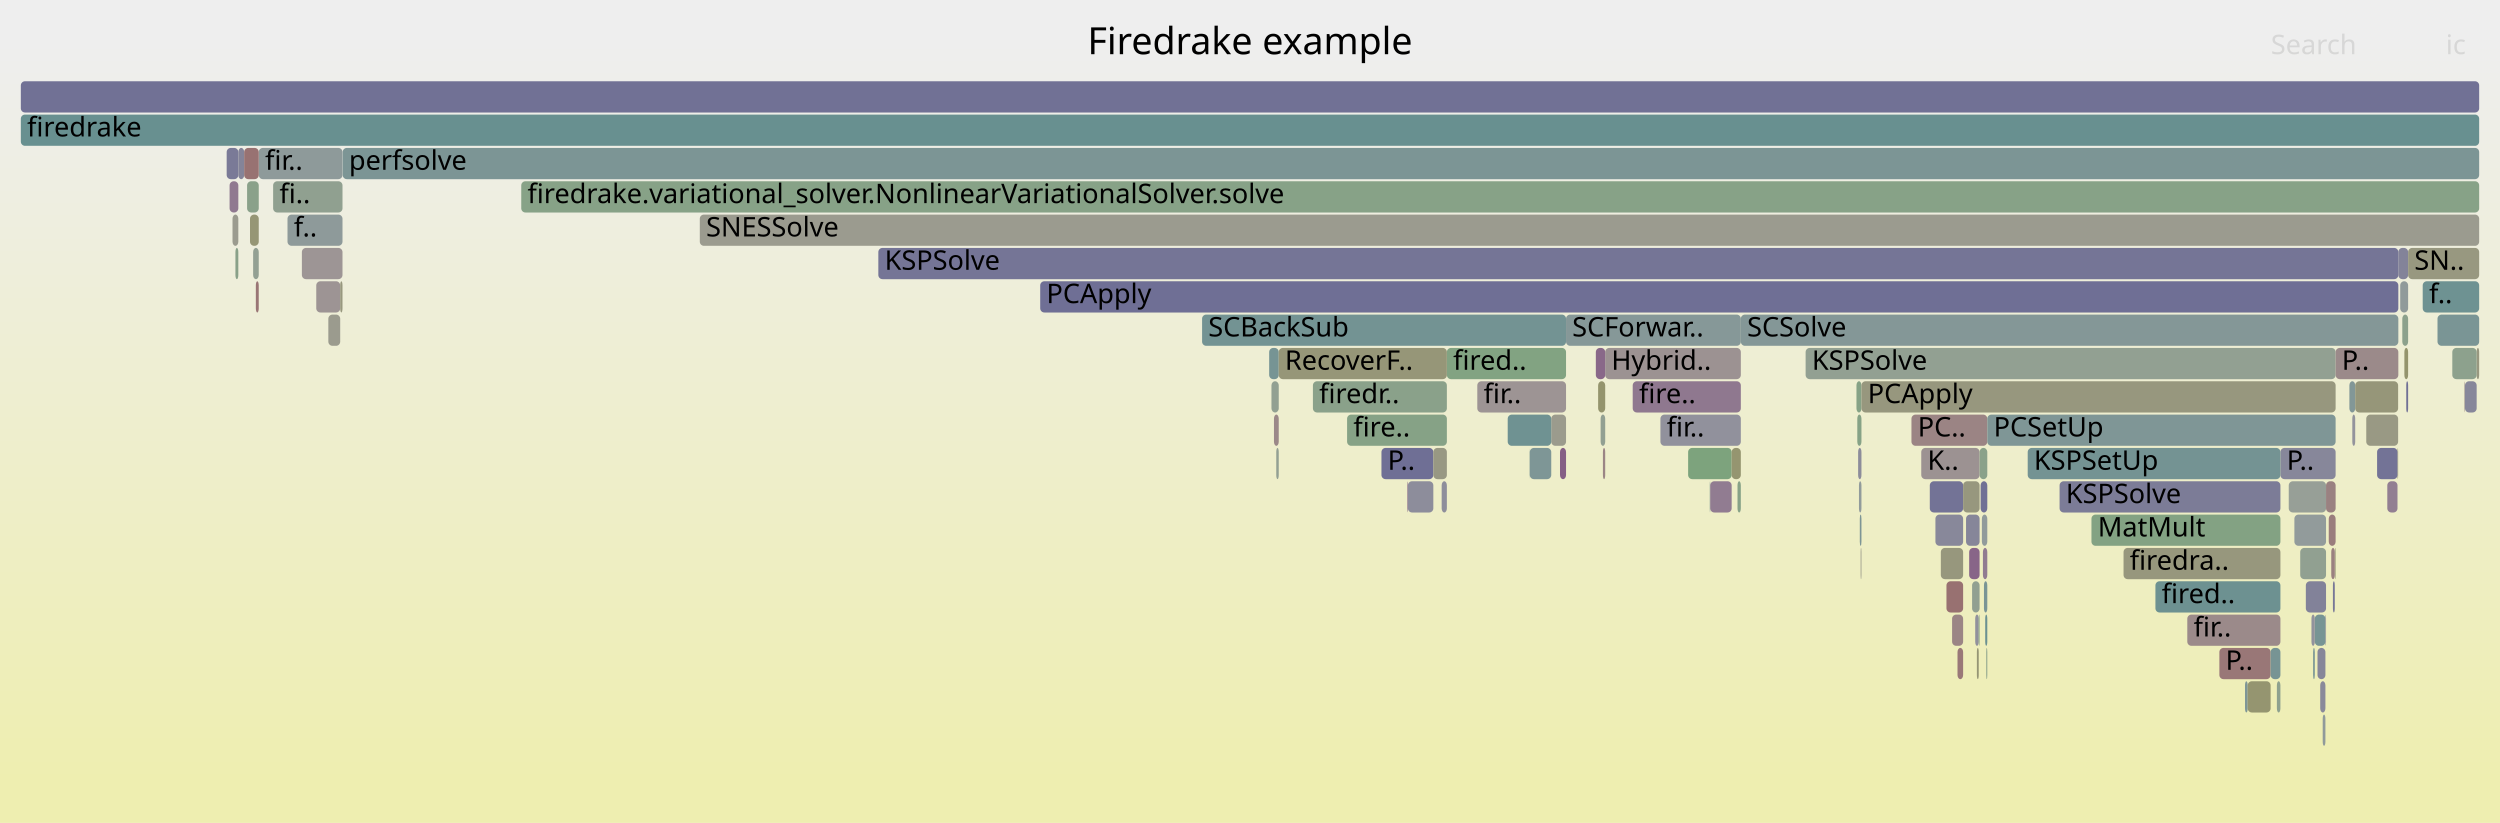
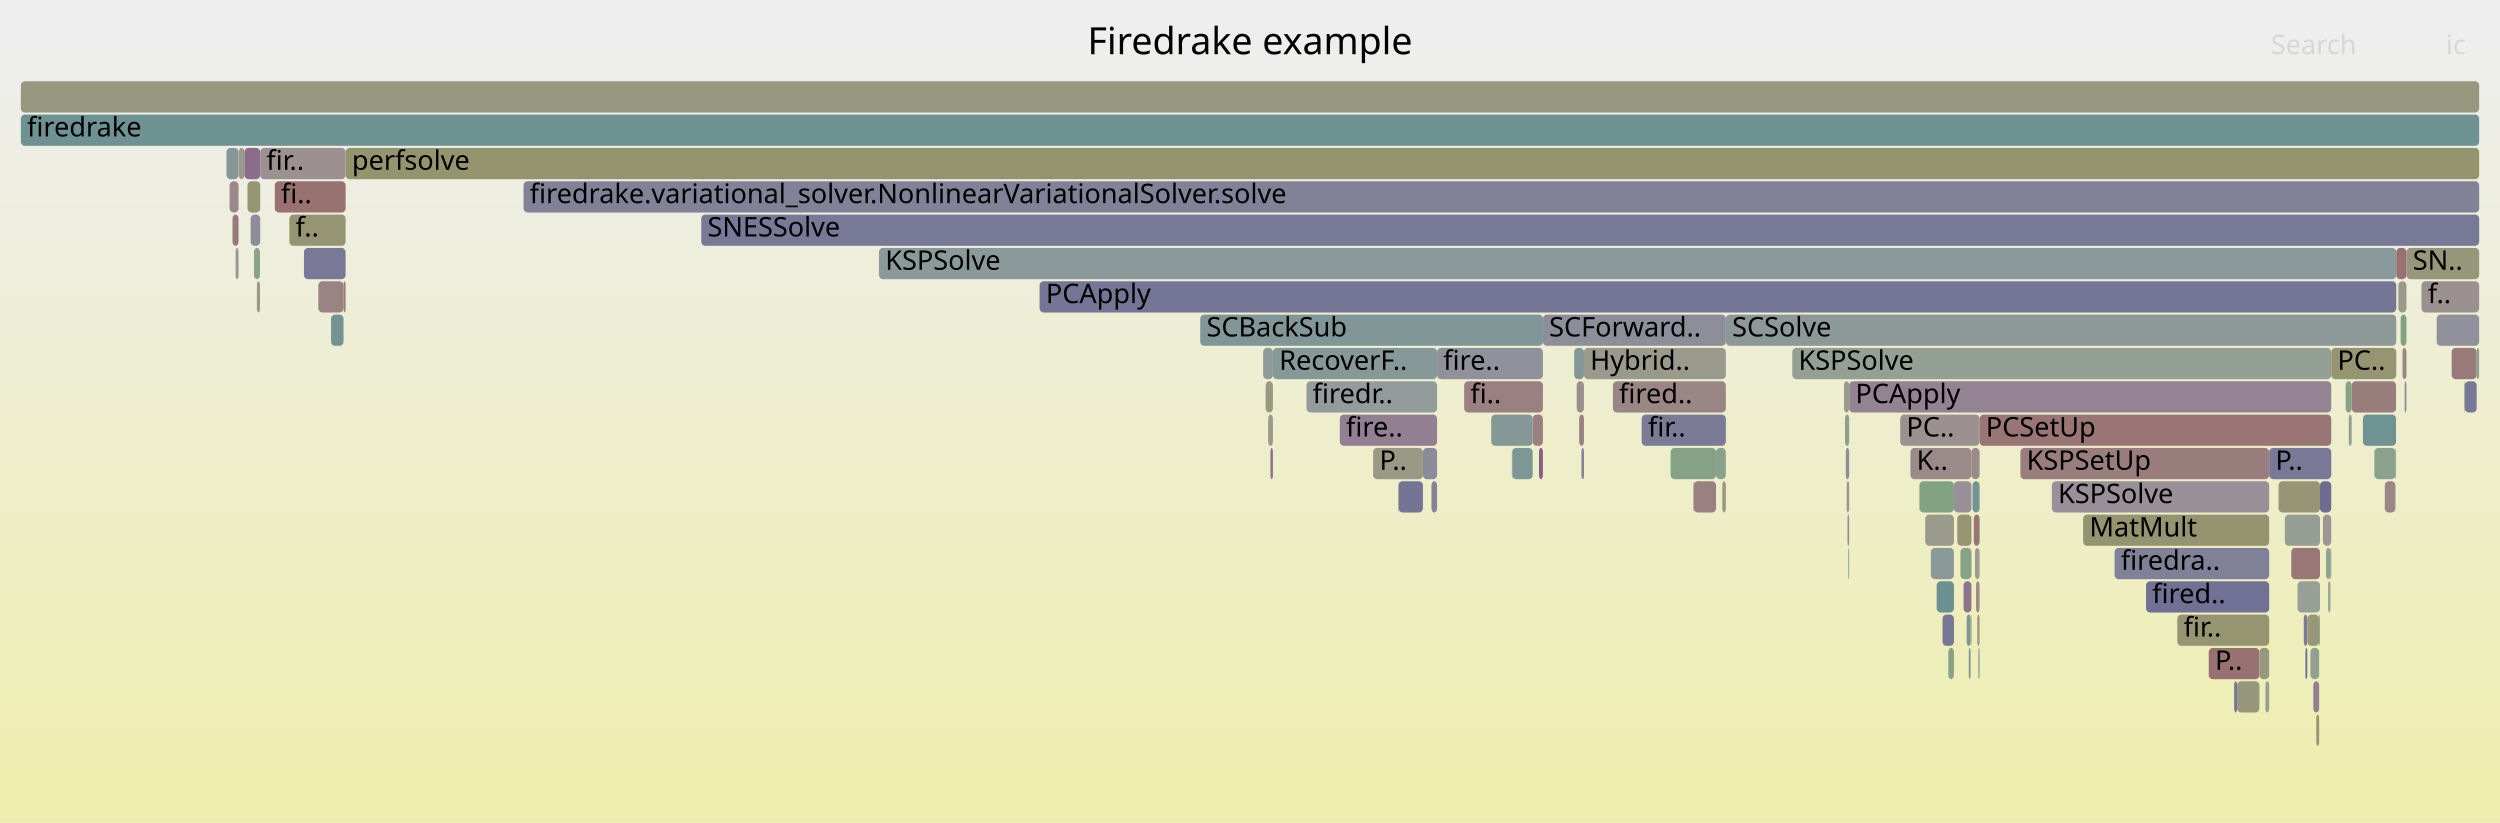
<svg xmlns="http://www.w3.org/2000/svg" version="1.1" width="1200" height="395" viewBox="0 0 1200 395">
  <defs>
    <linearGradient id="background" y1="0" y2="1" x1="0" x2="0">
      <stop stop-color="#eeeeee" offset="5%" />
      <stop stop-color="#eeeeb0" offset="95%" />
    </linearGradient>
  </defs>
  <style type="text/css">
	text { font-family:Verdana; font-size:13px; fill:rgb(0,0,0); }
	#search, #ignorecase { opacity:0.1; cursor:pointer; }
	#search:hover, #search.show, #ignorecase:hover, #ignorecase.show { opacity:1; }
	#subtitle { text-anchor:middle; font-color:rgb(160,160,160); }
	#title { text-anchor:middle; font-size:18px}
	#unzoom { cursor:pointer; }
	#frames &gt; *:hover { stroke:black; stroke-width:0.5; cursor:pointer; }
	.hide { display:none; }
	.parent { opacity:0.5; }
</style>
  <rect x="0.0" y="0" width="1200.0" height="395.0" fill="url(#background)" />
  <text id="title" x="600.00" y="26">Firedrake example</text>
  <text id="details" x="10.00" y="377"> </text>
  <text id="unzoom" x="10.00" y="26" class="hide">Reset Zoom</text>
  <text id="search" x="1090.00" y="26">Search</text>
  <text id="ignorecase" x="1174.00" y="26">ic</text>
  <text id="matched" x="1090.00" y="377"> </text>
  <g id="frames">
    <g>
-       <rect x="663.1" y="215" width="24.9" height="15.0" fill="rgb(111.465,111.465,148.993)" rx="2" ry="2" />
-       <text x="666.06" y="225.5">P..</text>
-     </g>
-     <g>
-       <rect x="1098.6" y="231" width="17.9" height="15.0" fill="rgb(151.061,159.13,151.061)" rx="2" ry="2" />
-       <text x="1101.60" y="241.5" />
-     </g>
-     <g>
-       <rect x="952.9" y="295" width="1.0" height="15.0" fill="rgb(107.258,144.845,144.845)" rx="2" ry="2" />
-       <text x="955.87" y="305.5" />
-     </g>
-     <g>
-       <rect x="797.0" y="199" width="38.6" height="15.0" fill="rgb(145.405,145.405,155.562)" rx="2" ry="2" />
-       <text x="800.01" y="209.5">fir..</text>
-     </g>
-     <g>
-       <rect x="892.3" y="231" width="1.2" height="15.0" fill="rgb(144.769,154.57,154.57)" rx="2" ry="2" />
-       <text x="895.32" y="241.5" />
-     </g>
-     <g>
-       <rect x="694.5" y="167" width="57.2" height="15.0" fill="rgb(129.803,162.59,129.803)" rx="2" ry="2" />
-       <text x="697.51" y="177.5">fired..</text>
-     </g>
-     <g>
-       <rect x="124.2" y="71" width="40.2" height="15.0" fill="rgb(142.288,153.927,153.927)" rx="2" ry="2" />
-       <text x="127.24" y="81.5">fir..</text>
-     </g>
-     <g>
-       <rect x="744.6" y="199" width="7.1" height="15.0" fill="rgb(154.502,154.502,141.048)" rx="2" ry="2" />
-       <text x="747.63" y="209.5" />
-     </g>
-     <g>
-       <rect x="922.2" y="215" width="28.0" height="15.0" fill="rgb(156.403,145.759,145.759)" rx="2" ry="2" />
-       <text x="925.18" y="225.5">K..</text>
-     </g>
-     <g>
-       <rect x="108.8" y="71" width="5.6" height="15.0" fill="rgb(122.263,122.263,151.083)" rx="2" ry="2" />
-       <text x="111.78" y="81.5" />
-     </g>
-     <g>
-       <rect x="688.0" y="215" width="6.5" height="15.0" fill="rgb(152.434,152.434,131.025)" rx="2" ry="2" />
-       <text x="690.99" y="225.5" />
-     </g>
-     <g>
-       <rect x="1113.7" y="327" width="2.5" height="15.0" fill="rgb(137.436,137.436,154.02)" rx="2" ry="2" />
-       <text x="1116.65" y="337.5" />
-     </g>
-     <g>
-       <rect x="1110.3" y="311" width="0.8" height="15.0" fill="rgb(118.848,147.85,147.85)" rx="2" ry="2" />
-       <text x="1113.29" y="321.5" />
-     </g>
-     <g>
-       <rect x="1145.9" y="231" width="4.9" height="15.0" fill="rgb(146.055,127.39,146.055)" rx="2" ry="2" />
-       <text x="1148.89" y="241.5" />
-     </g>
-     <g>
-       <rect x="943.7" y="247" width="6.5" height="15.0" fill="rgb(134.431,134.431,153.438)" rx="2" ry="2" />
-       <text x="946.73" y="257.5" />
-     </g>
-     <g>
-       <rect x="1152.1" y="135" width="3.8" height="15.0" fill="rgb(144.239,154.432,154.432)" rx="2" ry="2" />
-       <text x="1155.14" y="145.5" />
-     </g>
-     <g>
-       <rect x="1155.0" y="183" width="0.9" height="15.0" fill="rgb(112.458,112.458,149.185)" rx="2" ry="2" />
-       <text x="1157.97" y="193.5" />
-     </g>
-     <g>
-       <rect x="1170.0" y="151" width="20.0" height="15.0" fill="rgb(122.281,148.74,148.74)" rx="2" ry="2" />
-       <text x="1173.00" y="161.5" />
-     </g>
-     <g>
-       <rect x="1077.6" y="327" width="1.3" height="15.0" fill="rgb(126.049,149.716,149.716)" rx="2" ry="2" />
-       <text x="1080.61" y="337.5" />
-     </g>
-     <g>
-       <rect x="893.1" y="263" width="0.4" height="15.0" fill="rgb(154.084,154.084,139.022)" rx="2" ry="2" />
-       <text x="896.11" y="273.5" />
-     </g>
-     <g>
-       <rect x="937.0" y="295" width="5.3" height="15.0" fill="rgb(154.763,133.181,133.181)" rx="2" ry="2" />
-       <text x="939.96" y="305.5" />
-     </g>
-     <g>
-       <rect x="1101.3" y="247" width="15.2" height="15.0" fill="rgb(146.434,155.001,155.001)" rx="2" ry="2" />
-       <text x="1104.34" y="257.5" />
-     </g>
-     <g>
-       <rect x="926.3" y="231" width="16.0" height="15.0" fill="rgb(114.899,114.899,149.658)" rx="2" ry="2" />
-       <text x="929.31" y="241.5" />
-     </g>
-     <g>
-       <rect x="1065.3" y="311" width="24.6" height="15.0" fill="rgb(152.946,119.254,119.254)" rx="2" ry="2" />
-       <text x="1068.27" y="321.5">P..</text>
-     </g>
-     <g>
-       <rect x="1182.9" y="183" width="0.2" height="15.0" fill="rgb(153.688,124.94,124.94)" rx="2" ry="2" />
-       <text x="1185.95" y="193.5" />
-     </g>
-     <g>
-       <rect x="1106.8" y="279" width="9.7" height="15.0" fill="rgb(129.668,129.668,152.516)" rx="2" ry="2" />
-       <text x="1109.79" y="289.5" />
-     </g>
-     <g>
-       <rect x="1049.9" y="295" width="44.7" height="15.0" fill="rgb(155.347,137.657,137.657)" rx="2" ry="2" />
-       <text x="1052.94" y="305.5">fir..</text>
-     </g>
-     <g>
-       <rect x="917.5" y="199" width="36.4" height="15.0" fill="rgb(154.657,132.373,132.373)" rx="2" ry="2" />
-       <text x="920.51" y="209.5">PC..</text>
-     </g>
-     <g>
-       <rect x="164.5" y="71" width="1025.5" height="15.0" fill="rgb(123.976,149.179,149.179)" rx="2" ry="2" />
-       <text x="167.49" y="81.5">perfsolve</text>
-     </g>
-     <g>
-       <rect x="953.9" y="199" width="167.2" height="15.0" fill="rgb(126.807,149.913,149.913)" rx="2" ry="2" />
-       <text x="956.94" y="209.5">PCSetUp</text>
-     </g>
-     <g>
-       <rect x="951.3" y="247" width="2.6" height="15.0" fill="rgb(144.509,154.502,154.502)" rx="2" ry="2" />
-       <text x="954.26" y="257.5" />
-     </g>
-     <g>
-       <rect x="950.2" y="215" width="3.7" height="15.0" fill="rgb(138.276,161.211,138.276)" rx="2" ry="2" />
-       <text x="953.18" y="225.5" />
-     </g>
-     <g>
-       <rect x="723.7" y="199" width="20.9" height="15.0" fill="rgb(110.792,145.761,145.761)" rx="2" ry="2" />
-       <text x="726.72" y="209.5" />
-     </g>
-     <g>
-       <rect x="835.6" y="151" width="315.6" height="15.0" fill="rgb(131.915,151.237,151.237)" rx="2" ry="2" />
-       <text x="838.62" y="161.5">SCSolve</text>
-     </g>
-     <g>
-       <rect x="151.8" y="135" width="11.5" height="15.0" fill="rgb(156.724,148.216,148.216)" rx="2" ry="2" />
-       <text x="154.82" y="145.5" />
-     </g>
-     <g>
-       <rect x="783.7" y="183" width="51.9" height="15.0" fill="rgb(143.049,119.688,143.049)" rx="2" ry="2" />
-       <text x="786.73" y="193.5">fire..</text>
-     </g>
-     <g>
-       <rect x="122.8" y="135" width="1.4" height="15.0" fill="rgb(152.597,116.576,116.576)" rx="2" ry="2" />
-       <text x="125.83" y="145.5" />
-     </g>
-     <g>
-       <rect x="1094.6" y="215" width="26.5" height="15.0" fill="rgb(135.197,135.197,153.587)" rx="2" ry="2" />
-       <text x="1097.62" y="225.5">P..</text>
-     </g>
-     <g>
-       <rect x="675.8" y="231" width="12.2" height="15.0" fill="rgb(141.122,141.122,154.733)" rx="2" ry="2" />
-       <text x="678.81" y="241.5" />
-     </g>
-     <g>
-       <rect x="768.3" y="199" width="2.2" height="15.0" fill="rgb(145.738,159.996,145.738)" rx="2" ry="2" />
-       <text x="771.25" y="209.5" />
-     </g>
-     <g>
-       <rect x="144.9" y="119" width="19.5" height="15.0" fill="rgb(156.787,148.702,148.702)" rx="2" ry="2" />
-       <text x="147.93" y="129.5" />
-     </g>
-     <g>
-       <rect x="1135.8" y="199" width="15.3" height="15.0" fill="rgb(152.574,152.574,131.705)" rx="2" ry="2" />
-       <text x="1138.77" y="209.5" />
-     </g>
-     <g>
-       <rect x="120.0" y="103" width="4.2" height="15.0" fill="rgb(149.622,149.622,117.398)" rx="2" ry="2" />
-       <text x="123.04" y="113.5" />
-     </g>
-     <g>
-       <rect x="1003.9" y="247" width="90.7" height="15.0" fill="rgb(130.718,162.441,130.718)" rx="2" ry="2" />
-       <text x="1006.94" y="257.5">MatMult</text>
-     </g>
-     <g>
-       <rect x="929.0" y="247" width="13.3" height="15.0" fill="rgb(136.129,136.129,153.767)" rx="2" ry="2" />
-       <text x="931.97" y="257.5" />
-     </g>
-     <g>
-       <rect x="945.2" y="263" width="5.0" height="15.0" fill="rgb(135.766,101.025,135.766)" rx="2" ry="2" />
-       <text x="948.18" y="273.5" />
-     </g>
-     <g>
-       <rect x="131.1" y="87" width="33.3" height="15.0" fill="rgb(144.25,160.238,144.25)" rx="2" ry="2" />
-       <text x="134.14" y="97.5">fi..</text>
-     </g>
-     <g>
-       <rect x="1112.4" y="311" width="3.8" height="15.0" fill="rgb(134.407,134.407,153.434)" rx="2" ry="2" />
-       <text x="1115.40" y="321.5" />
-     </g>
-     <g>
-       <rect x="952.3" y="279" width="1.6" height="15.0" fill="rgb(122.394,148.769,148.769)" rx="2" ry="2" />
-       <text x="955.33" y="289.5" />
-     </g>
-     <g>
-       <rect x="1119.8" y="279" width="0.9" height="15.0" fill="rgb(118.911,118.911,150.434)" rx="2" ry="2" />
-       <text x="1122.83" y="289.5" />
-     </g>
-     <g>
-       <rect x="810.3" y="215" width="20.9" height="15.0" fill="rgb(124.867,163.394,124.867)" rx="2" ry="2" />
-       <text x="813.28" y="225.5" />
-     </g>
-     <g>
-       <rect x="250.2" y="87" width="939.8" height="15.0" fill="rgb(135.202,161.711,135.202)" rx="2" ry="2" />
-       <text x="253.20" y="97.5">firedrake.variational_solver.NonlinearVariationalSolver.solve</text>
-     </g>
-     <g>
-       <rect x="1111.1" y="295" width="5.1" height="15.0" fill="rgb(118.638,147.795,147.795)" rx="2" ry="2" />
-       <text x="1114.08" y="305.5" />
-     </g>
-     <g>
-       <rect x="1114.9" y="343" width="1.3" height="15.0" fill="rgb(144.109,154.399,154.399)" rx="2" ry="2" />
-       <text x="1117.90" y="353.5" />
-     </g>
-     <g>
-       <rect x="113.0" y="119" width="1.4" height="15.0" fill="rgb(136.64,161.477,136.64)" rx="2" ry="2" />
-       <text x="116.01" y="129.5" />
-     </g>
-     <g>
-       <rect x="770.5" y="167" width="65.1" height="15.0" fill="rgb(156.396,145.705,145.705)" rx="2" ry="2" />
-       <text x="773.45" y="177.5">Hybrid..</text>
-     </g>
-     <g>
-       <rect x="1120.7" y="263" width="0.4" height="15.0" fill="rgb(150.324,150.324,120.803)" rx="2" ry="2" />
-       <text x="1123.73" y="273.5" />
-     </g>
-     <g>
-       <rect x="1119.0" y="263" width="1.7" height="15.0" fill="rgb(154.14,128.403,128.403)" rx="2" ry="2" />
-       <text x="1121.99" y="273.5" />
-     </g>
-     <g>
-       <rect x="734.3" y="215" width="10.3" height="15.0" fill="rgb(126.161,149.745,149.745)" rx="2" ry="2" />
-       <text x="737.31" y="225.5" />
-     </g>
-     <g>
-       <rect x="866.7" y="167" width="254.4" height="15.0" fill="rgb(146.157,159.928,146.157)" rx="2" ry="2" />
-       <text x="869.71" y="177.5">KSPSolve</text>
-     </g>
-     <g>
-       <rect x="10.0" y="39" width="1180.0" height="15.0" fill="rgb(113.403,113.403,149.368)" rx="2" ry="2" />
+       <rect x="912.1" y="199" width="38.1" height="15.0" fill="rgb(156.334,145.231,145.231)" rx="2" ry="2" />
+       <text x="915.08" y="209.5">PC..</text>
+     </g>
+     <g>
+       <rect x="1152.3" y="151" width="2.8" height="15.0" fill="rgb(127.527,162.961,127.527)" rx="2" ry="2" />
+       <text x="1155.27" y="161.5" />
+     </g>
+     <g>
+       <rect x="886.4" y="231" width="1.2" height="15.0" fill="rgb(156.544,146.838,146.838)" rx="2" ry="2" />
+       <text x="889.38" y="241.5" />
+     </g>
+     <g>
+       <rect x="948.0" y="263" width="2.2" height="15.0" fill="rgb(155.066,155.066,143.78)" rx="2" ry="2" />
+       <text x="950.96" y="273.5" />
+     </g>
+     <g>
+       <rect x="1162.3" y="135" width="27.7" height="15.0" fill="rgb(156.252,144.602,144.602)" rx="2" ry="2" />
+       <text x="1165.34" y="145.5">f..</text>
+     </g>
+     <g>
+       <rect x="801.9" y="215" width="21.8" height="15.0" fill="rgb(133.901,161.923,133.901)" rx="2" ry="2" />
+       <text x="804.91" y="225.5" />
+     </g>
+     <g>
+       <rect x="114.6" y="71" width="2.7" height="15.0" fill="rgb(154.215,154.215,139.657)" rx="2" ry="2" />
+       <text x="117.58" y="81.5" />
+     </g>
+     <g>
+       <rect x="111.6" y="103" width="2.9" height="15.0" fill="rgb(153.247,121.557,121.557)" rx="2" ry="2" />
+       <text x="114.64" y="113.5" />
+     </g>
+     <g>
+       <rect x="609.8" y="215" width="1.2" height="15.0" fill="rgb(140.005,111.888,140.005)" rx="2" ry="2" />
+       <text x="612.85" y="225.5" />
+     </g>
+     <g>
+       <rect x="113.1" y="119" width="1.4" height="15.0" fill="rgb(156.66,147.729,147.729)" rx="2" ry="2" />
+       <text x="116.08" y="129.5" />
+     </g>
+     <g>
+       <rect x="1115.0" y="247" width="4.0" height="15.0" fill="rgb(156.647,147.624,147.624)" rx="2" ry="2" />
+       <text x="1118.04" y="257.5" />
+     </g>
+     <g>
+       <rect x="1073.8" y="327" width="10.7" height="15.0" fill="rgb(150.827,150.827,123.24)" rx="2" ry="2" />
+       <text x="1076.79" y="337.5" />
+     </g>
+     <g>
+       <rect x="735.7" y="199" width="4.9" height="15.0" fill="rgb(154.081,127.957,127.957)" rx="2" ry="2" />
+       <text x="738.68" y="209.5" />
+     </g>
+     <g>
+       <rect x="1119.0" y="167" width="31.2" height="15.0" fill="rgb(149.009,149.009,114.428)" rx="2" ry="2" />
+       <text x="1121.97" y="177.5">PC..</text>
+     </g>
+     <g>
+       <rect x="921.3" y="231" width="16.6" height="15.0" fill="rgb(130.195,162.526,130.195)" rx="2" ry="2" />
+       <text x="924.29" y="241.5" />
+     </g>
+     <g>
+       <rect x="1155.1" y="119" width="34.9" height="15.0" fill="rgb(150.906,150.906,123.62)" rx="2" ry="2" />
+       <text x="1158.13" y="129.5">SN..</text>
+     </g>
+     <g>
+       <rect x="627.1" y="183" width="62.7" height="15.0" fill="rgb(146.762,155.086,155.086)" rx="2" ry="2" />
+       <text x="630.06" y="193.5">firedr..</text>
+     </g>
+     <g>
+       <rect x="812.8" y="231" width="0.2" height="15.0" fill="rgb(154.684,132.579,132.579)" rx="2" ry="2" />
+       <text x="815.82" y="241.5" />
+     </g>
+     <g>
+       <rect x="946.8" y="231" width="3.4" height="15.0" fill="rgb(115.83,147.067,147.067)" rx="2" ry="2" />
+       <text x="949.84" y="241.5" />
+     </g>
+     <g>
+       <rect x="251.3" y="87" width="938.7" height="15.0" fill="rgb(129.161,129.161,152.418)" rx="2" ry="2" />
+       <text x="254.26" y="97.5">firedrake.variational_solver.NonlinearVariationalSolver.solve</text>
+     </g>
+     <g>
+       <rect x="946.3" y="215" width="3.9" height="15.0" fill="rgb(155.365,137.796,137.796)" rx="2" ry="2" />
+       <text x="949.28" y="225.5" />
+     </g>
+     <g>
+       <rect x="937.9" y="231" width="8.4" height="15.0" fill="rgb(152.728,144.491,152.728)" rx="2" ry="2" />
+       <text x="940.93" y="241.5" />
+     </g>
+     <g>
+       <rect x="1105.8" y="295" width="1.7" height="15.0" fill="rgb(121.765,121.765,150.987)" rx="2" ry="2" />
+       <text x="1108.78" y="305.5" />
+     </g>
+     <g>
+       <rect x="725.7" y="215" width="0.2" height="15.0" fill="rgb(154.635,154.635,141.691)" rx="2" ry="2" />
+       <text x="728.73" y="225.5" />
+     </g>
+     <g>
+       <rect x="886.0" y="215" width="1.6" height="15.0" fill="rgb(140.168,140.168,154.549)" rx="2" ry="2" />
+       <text x="888.97" y="225.5" />
+     </g>
+     <g>
+       <rect x="945.9" y="295" width="0.4" height="15.0" fill="rgb(148.715,148.715,113.005)" rx="2" ry="2" />
+       <text x="948.90" y="305.5" />
+     </g>
+     <g>
+       <rect x="885.6" y="199" width="2.0" height="15.0" fill="rgb(136.555,161.491,136.555)" rx="2" ry="2" />
+       <text x="888.55" y="209.5" />
+     </g>
+     <g>
+       <rect x="1127.4" y="199" width="1.4" height="15.0" fill="rgb(143.022,160.438,143.022)" rx="2" ry="2" />
+       <text x="1130.36" y="209.5" />
+     </g>
+     <g>
+       <rect x="1102.8" y="279" width="10.8" height="15.0" fill="rgb(150.589,159.206,150.589)" rx="2" ry="2" />
+       <text x="1105.78" y="289.5" />
+     </g>
+     <g>
+       <rect x="942.5" y="279" width="3.8" height="15.0" fill="rgb(141.283,115.163,141.283)" rx="2" ry="2" />
+       <text x="945.51" y="289.5" />
+     </g>
+     <g>
+       <rect x="941.0" y="263" width="5.3" height="15.0" fill="rgb(136.087,161.567,136.087)" rx="2" ry="2" />
+       <text x="943.99" y="273.5" />
+     </g>
+     <g>
+       <rect x="887.2" y="263" width="0.4" height="15.0" fill="rgb(118.149,147.668,147.668)" rx="2" ry="2" />
+       <text x="890.21" y="273.5" />
+     </g>
+     <g>
+       <rect x="120.3" y="103" width="4.6" height="15.0" fill="rgb(140.19,140.19,154.553)" rx="2" ry="2" />
+       <text x="123.33" y="113.5" />
+     </g>
+     <g>
+       <rect x="659.1" y="215" width="23.9" height="15.0" fill="rgb(152.879,152.879,133.185)" rx="2" ry="2" />
+       <text x="662.15" y="225.5">P..</text>
+     </g>
+     <g>
+       <rect x="887.6" y="183" width="231.4" height="15.0" fill="rgb(147.432,130.919,147.432)" rx="2" ry="2" />
+       <text x="890.62" y="193.5">PCApply</text>
+     </g>
+     <g>
+       <rect x="110.2" y="87" width="4.3" height="15.0" fill="rgb(155.26,136.996,136.996)" rx="2" ry="2" />
+       <text x="113.15" y="97.5" />
+     </g>
+     <g>
+       <rect x="1045.1" y="295" width="44.1" height="15.0" fill="rgb(148.683,148.683,112.848)" rx="2" ry="2" />
+       <text x="1048.14" y="305.5">fir..</text>
+     </g>
+     <g>
+       <rect x="939.5" y="247" width="6.8" height="15.0" fill="rgb(148.856,148.856,113.684)" rx="2" ry="2" />
+       <text x="942.47" y="257.5" />
+     </g>
+     <g>
+       <rect x="758.0" y="199" width="2.3" height="15.0" fill="rgb(154.362,130.109,130.109)" rx="2" ry="2" />
+       <text x="760.96" y="209.5" />
+     </g>
+     <g>
+       <rect x="944.0" y="295" width="1.9" height="15.0" fill="rgb(124.657,149.356,149.356)" rx="2" ry="2" />
+       <text x="947.03" y="305.5" />
+     </g>
+     <g>
+       <rect x="1099.8" y="263" width="13.8" height="15.0" fill="rgb(152.956,119.328,119.328)" rx="2" ry="2" />
+       <text x="1102.77" y="273.5" />
+     </g>
+     <g>
+       <rect x="1182.9" y="183" width="0.2" height="15.0" fill="rgb(148.27,148.27,110.848)" rx="2" ry="2" />
+       <text x="1185.93" y="193.5" />
+     </g>
+     <g>
+       <rect x="1110.4" y="327" width="2.8" height="15.0" fill="rgb(146.283,127.976,146.283)" rx="2" ry="2" />
+       <text x="1113.36" y="337.5" />
+     </g>
+     <g>
+       <rect x="1060.2" y="311" width="24.3" height="15.0" fill="rgb(152.291,114.233,114.233)" rx="2" ry="2" />
+       <text x="1063.21" y="321.5">P..</text>
+     </g>
+     <g>
+       <rect x="738.7" y="215" width="1.9" height="15.0" fill="rgb(133.681,95.683,133.681)" rx="2" ry="2" />
+       <text x="741.73" y="225.5" />
+     </g>
+     <g>
+       <rect x="1030.1" y="279" width="59.1" height="15.0" fill="rgb(112.636,112.636,149.22)" rx="2" ry="2" />
+       <text x="1033.07" y="289.5">fired..</text>
+     </g>
+     <g>
+       <rect x="1154.2" y="183" width="0.9" height="15.0" fill="rgb(145.212,145.212,155.525)" rx="2" ry="2" />
+       <text x="1157.18" y="193.5" />
+     </g>
+     <g>
+       <rect x="671.3" y="231" width="11.7" height="15.0" fill="rgb(115.931,115.931,149.858)" rx="2" ry="2" />
+       <text x="674.31" y="241.5" />
+     </g>
+     <g>
+       <rect x="1087.4" y="327" width="1.8" height="15.0" fill="rgb(150.269,159.258,150.269)" rx="2" ry="2" />
+       <text x="1090.44" y="337.5" />
+     </g>
+     <g>
+       <rect x="123.3" y="135" width="1.5" height="15.0" fill="rgb(152.575,152.575,131.709)" rx="2" ry="2" />
+       <text x="126.34" y="145.5" />
+     </g>
+     <g>
+       <rect x="1169.6" y="151" width="20.4" height="15.0" fill="rgb(144.955,144.955,155.475)" rx="2" ry="2" />
+       <text x="1172.55" y="161.5" />
+     </g>
+     <g>
+       <rect x="969.8" y="215" width="119.4" height="15.0" fill="rgb(153.774,125.604,125.604)" rx="2" ry="2" />
+       <text x="972.77" y="225.5">KSPSetUp</text>
+     </g>
+     <g>
+       <rect x="164.9" y="135" width="1.0" height="15.0" fill="rgb(153.525,123.693,123.693)" rx="2" ry="2" />
+       <text x="167.92" y="145.5" />
+     </g>
+     <g>
+       <rect x="336.6" y="103" width="853.4" height="15.0" fill="rgb(120.48,120.48,150.738)" rx="2" ry="2" />
+       <text x="339.59" y="113.5">SNESSolve</text>
+     </g>
+     <g>
+       <rect x="950.2" y="199" width="168.8" height="15.0" fill="rgb(152.654,117.011,117.011)" rx="2" ry="2" />
+       <text x="953.19" y="209.5">PCSetUp</text>
+     </g>
+     <g>
+       <rect x="999.9" y="247" width="89.3" height="15.0" fill="rgb(148.455,148.455,111.745)" rx="2" ry="2" />
+       <text x="1002.93" y="257.5">MatMult</text>
+     </g>
+     <g>
+       <rect x="860.3" y="167" width="258.7" height="15.0" fill="rgb(146.859,159.814,146.859)" rx="2" ry="2" />
+       <text x="863.26" y="177.5">KSPSolve</text>
+     </g>
+     <g>
+       <rect x="755.6" y="167" width="4.7" height="15.0" fill="rgb(131.971,151.252,151.252)" rx="2" ry="2" />
+       <text x="758.63" y="177.5" />
+     </g>
+     <g>
+       <rect x="421.9" y="119" width="728.3" height="15.0" fill="rgb(138.089,152.838,152.838)" rx="2" ry="2" />
+       <text x="424.93" y="129.5">KSPSolve</text>
+     </g>
+     <g>
+       <rect x="1084.5" y="311" width="4.7" height="15.0" fill="rgb(151.773,151.773,127.821)" rx="2" ry="2" />
+       <text x="1087.53" y="321.5" />
+     </g>
+     <g>
+       <rect x="10.0" y="55" width="1180.0" height="15.0" fill="rgb(109.857,145.519,145.519)" rx="2" ry="2" />
+       <text x="13.00" y="65.5">firedrake</text>
+     </g>
+     <g>
+       <rect x="165.9" y="71" width="1024.1" height="15.0" fill="rgb(148.06,148.06,109.831)" rx="2" ry="2" />
+       <text x="168.92" y="81.5">perfsolve</text>
+     </g>
+     <g>
+       <rect x="774.2" y="183" width="54.2" height="15.0" fill="rgb(154.807,133.521,133.521)" rx="2" ry="2" />
+       <text x="777.15" y="193.5">fired..</text>
+     </g>
+     <g>
+       <rect x="499.0" y="135" width="651.2" height="15.0" fill="rgb(117.156,117.156,150.095)" rx="2" ry="2" />
+       <text x="502.02" y="145.5">PCApply</text>
+     </g>
+     <g>
+       <rect x="740.6" y="151" width="87.8" height="15.0" fill="rgb(142.33,142.33,154.967)" rx="2" ry="2" />
+       <text x="743.59" y="161.5">SCForward..</text>
+     </g>
+     <g>
+       <rect x="917.0" y="215" width="29.3" height="15.0" fill="rgb(155.34,137.608,137.608)" rx="2" ry="2" />
+       <text x="919.97" y="225.5">K..</text>
+     </g>
+     <g>
+       <rect x="885.1" y="183" width="2.5" height="15.0" fill="rgb(154.091,154.091,139.058)" rx="2" ry="2" />
+       <text x="888.14" y="193.5" />
+     </g>
+     <g>
+       <rect x="1089.2" y="215" width="29.8" height="15.0" fill="rgb(120.776,120.776,150.795)" rx="2" ry="2" />
+       <text x="1092.20" y="225.5">P..</text>
+     </g>
+     <g>
+       <rect x="117.3" y="71" width="7.6" height="15.0" fill="rgb(138.848,108.922,138.848)" rx="2" ry="2" />
+       <text x="120.28" y="81.5" />
+     </g>
+     <g>
+       <rect x="1096.7" y="247" width="16.9" height="15.0" fill="rgb(150.199,159.27,150.199)" rx="2" ry="2" />
+       <text x="1099.74" y="257.5" />
+     </g>
+     <g>
+       <rect x="788.0" y="199" width="40.4" height="15.0" fill="rgb(122.813,122.813,151.19)" rx="2" ry="2" />
+       <text x="791.03" y="209.5">fir..</text>
+     </g>
+     <g>
+       <rect x="949.1" y="295" width="1.1" height="15.0" fill="rgb(151.198,151.198,125.035)" rx="2" ry="2" />
+       <text x="952.08" y="305.5" />
+     </g>
+     <g>
+       <rect x="1107.5" y="295" width="5.7" height="15.0" fill="rgb(150.605,150.605,122.165)" rx="2" ry="2" />
+       <text x="1110.50" y="305.5" />
+     </g>
+     <g>
+       <rect x="828.4" y="151" width="321.8" height="15.0" fill="rgb(140.542,153.474,153.474)" rx="2" ry="2" />
+       <text x="831.43" y="161.5">SCSolve</text>
+     </g>
+     <g>
+       <rect x="949.6" y="311" width="0.6" height="15.0" fill="rgb(136.207,152.35,152.35)" rx="2" ry="2" />
+       <text x="952.63" y="321.5" />
+     </g>
+     <g>
+       <rect x="826.7" y="231" width="1.7" height="15.0" fill="rgb(152.537,152.537,131.527)" rx="2" ry="2" />
+       <text x="829.70" y="241.5" />
+     </g>
+     <g>
+       <rect x="1128.8" y="183" width="21.3" height="15.0" fill="rgb(153.773,125.589,125.589)" rx="2" ry="2" />
+       <text x="1131.83" y="193.5" />
+     </g>
+     <g>
+       <rect x="138.9" y="103" width="27.0" height="15.0" fill="rgb(149.264,149.264,115.662)" rx="2" ry="2" />
+       <text x="141.86" y="113.5">f..</text>
+     </g>
+     <g>
+       <rect x="121.9" y="119" width="2.9" height="15.0" fill="rgb(140.054,160.922,140.054)" rx="2" ry="2" />
+       <text x="124.86" y="129.5" />
+     </g>
+     <g>
+       <rect x="611.0" y="167" width="78.8" height="15.0" fill="rgb(135.266,152.106,152.106)" rx="2" ry="2" />
+       <text x="614.01" y="177.5">RecoverF..</text>
+     </g>
+     <g>
+       <rect x="145.9" y="119" width="20.0" height="15.0" fill="rgb(121.057,121.057,150.85)" rx="2" ry="2" />
+       <text x="148.85" y="129.5" />
+     </g>
+     <g>
+       <rect x="158.9" y="151" width="6.0" height="15.0" fill="rgb(115.977,147.105,147.105)" rx="2" ry="2" />
+       <text x="161.89" y="161.5" />
+     </g>
+     <g>
+       <rect x="1134.2" y="199" width="15.9" height="15.0" fill="rgb(111.408,145.921,145.921)" rx="2" ry="2" />
+       <text x="1137.24" y="209.5" />
+     </g>
+     <g>
+       <rect x="945.0" y="311" width="0.9" height="15.0" fill="rgb(132.078,151.28,151.28)" rx="2" ry="2" />
+       <text x="947.97" y="321.5" />
+     </g>
+     <g>
+       <rect x="1139.7" y="215" width="10.1" height="15.0" fill="rgb(139.271,161.049,139.271)" rx="2" ry="2" />
+       <text x="1142.66" y="225.5" />
+     </g>
+     <g>
+       <rect x="1116.5" y="263" width="2.1" height="15.0" fill="rgb(146.051,159.945,146.051)" rx="2" ry="2" />
+       <text x="1119.49" y="273.5" />
+     </g>
+     <g>
+       <rect x="1109.0" y="311" width="4.2" height="15.0" fill="rgb(144.574,160.186,144.574)" rx="2" ry="2" />
+       <text x="1111.97" y="321.5" />
+     </g>
+     <g>
+       <rect x="118.8" y="87" width="6.1" height="15.0" fill="rgb(148.67,148.67,112.784)" rx="2" ry="2" />
+       <text x="121.81" y="97.5" />
+     </g>
+     <g>
+       <rect x="1113.6" y="231" width="5.4" height="15.0" fill="rgb(108.657,108.657,148.45)" rx="2" ry="2" />
+       <text x="1116.59" y="241.5" />
+     </g>
+     <g>
+       <rect x="1150.2" y="119" width="4.9" height="15.0" fill="rgb(152.252,113.935,113.935)" rx="2" ry="2" />
+       <text x="1153.16" y="129.5" />
+     </g>
+     <g>
+       <rect x="813.0" y="231" width="10.7" height="15.0" fill="rgb(154.041,127.649,127.649)" rx="2" ry="2" />
+       <text x="815.97" y="241.5" />
+     </g>
+     <g>
+       <rect x="886.8" y="247" width="0.8" height="15.0" fill="rgb(139.646,139.646,154.448)" rx="2" ry="2" />
+       <text x="889.79" y="257.5" />
+     </g>
+     <g>
+       <rect x="671.1" y="231" width="0.2" height="15.0" fill="rgb(152.54,152.54,131.542)" rx="2" ry="2" />
+       <text x="674.09" y="241.5" />
+     </g>
+     <g>
+       <rect x="643.1" y="199" width="46.7" height="15.0" fill="rgb(146.328,128.089,146.328)" rx="2" ry="2" />
+       <text x="646.10" y="209.5">fire..</text>
+     </g>
+     <g>
+       <rect x="606.3" y="167" width="4.7" height="15.0" fill="rgb(143.72,154.298,154.298)" rx="2" ry="2" />
+       <text x="609.34" y="177.5" />
+     </g>
+     <g>
+       <rect x="926.8" y="263" width="11.1" height="15.0" fill="rgb(140.177,153.379,153.379)" rx="2" ry="2" />
+       <text x="929.84" y="273.5" />
+     </g>
+     <g>
+       <rect x="1111.8" y="343" width="1.4" height="15.0" fill="rgb(149.869,149.869,118.598)" rx="2" ry="2" />
+       <text x="1114.76" y="353.5" />
+     </g>
+     <g>
+       <rect x="929.6" y="279" width="8.3" height="15.0" fill="rgb(106.641,144.685,144.685)" rx="2" ry="2" />
+       <text x="932.62" y="289.5" />
+     </g>
+     <g>
+       <rect x="1093.7" y="231" width="19.9" height="15.0" fill="rgb(149.879,149.879,118.644)" rx="2" ry="2" />
+       <text x="1096.70" y="241.5" />
+     </g>
+     <g>
+       <rect x="924.1" y="247" width="13.8" height="15.0" fill="rgb(154.211,154.211,139.64)" rx="2" ry="2" />
+       <text x="927.07" y="257.5" />
+     </g>
+     <g>
+       <rect x="759.1" y="215" width="1.2" height="15.0" fill="rgb(128.758,128.758,152.34)" rx="2" ry="2" />
+       <text x="762.11" y="225.5" />
+     </g>
+     <g>
+       <rect x="702.8" y="183" width="37.8" height="15.0" fill="rgb(154.084,127.979,127.979)" rx="2" ry="2" />
+       <text x="705.77" y="193.5">fi..</text>
+     </g>
+     <g>
+       <rect x="1106.6" y="311" width="0.9" height="15.0" fill="rgb(109.507,109.507,148.614)" rx="2" ry="2" />
+       <text x="1109.64" y="321.5" />
+     </g>
+     <g>
+       <rect x="1153.2" y="167" width="1.9" height="15.0" fill="rgb(154.775,133.274,133.274)" rx="2" ry="2" />
+       <text x="1156.23" y="177.5" />
+     </g>
+     <g>
+       <rect x="1176.8" y="167" width="12.0" height="15.0" fill="rgb(153.235,121.465,121.465)" rx="2" ry="2" />
+       <text x="1179.77" y="177.5" />
+     </g>
+     <g>
+       <rect x="687.1" y="231" width="2.7" height="15.0" fill="rgb(131.085,131.085,152.791)" rx="2" ry="2" />
+       <text x="690.13" y="241.5" />
+     </g>
+     <g>
+       <rect x="1183.1" y="183" width="5.7" height="15.0" fill="rgb(120.497,120.497,150.741)" rx="2" ry="2" />
+       <text x="1186.07" y="193.5" />
+     </g>
+     <g>
+       <rect x="948.5" y="279" width="1.7" height="15.0" fill="rgb(155.471,138.613,138.613)" rx="2" ry="2" />
+       <text x="951.52" y="289.5" />
+     </g>
+     <g>
+       <rect x="152.8" y="135" width="12.1" height="15.0" fill="rgb(154.536,131.44,131.44)" rx="2" ry="2" />
+       <text x="155.85" y="145.5" />
+     </g>
+     <g>
+       <rect x="1151.2" y="135" width="3.9" height="15.0" fill="rgb(153.926,153.926,138.255)" rx="2" ry="2" />
+       <text x="1154.19" y="145.5" />
+     </g>
+     <g>
+       <rect x="935.2" y="311" width="2.7" height="15.0" fill="rgb(135.706,161.629,135.706)" rx="2" ry="2" />
+       <text x="938.16" y="321.5" />
+     </g>
+     <g>
+       <rect x="725.9" y="215" width="9.8" height="15.0" fill="rgb(125.298,149.522,149.522)" rx="2" ry="2" />
+       <text x="728.87" y="225.5" />
+     </g>
+     <g>
+       <rect x="823.7" y="215" width="4.7" height="15.0" fill="rgb(140.484,160.851,140.484)" rx="2" ry="2" />
+       <text x="826.72" y="225.5" />
+     </g>
+     <g>
+       <rect x="1113.2" y="295" width="0.4" height="15.0" fill="rgb(133.96,161.913,133.96)" rx="2" ry="2" />
+       <text x="1116.23" y="305.5" />
+     </g>
+     <g>
+       <rect x="1149.8" y="215" width="0.3" height="15.0" fill="rgb(114.227,146.651,146.651)" rx="2" ry="2" />
+       <text x="1152.75" y="225.5" />
+     </g>
+     <g>
+       <rect x="124.9" y="71" width="41.0" height="15.0" fill="rgb(156.131,143.671,143.671)" rx="2" ry="2" />
+       <text x="127.86" y="81.5">fir..</text>
+     </g>
+     <g>
+       <rect x="715.8" y="199" width="19.9" height="15.0" fill="rgb(132.654,151.429,151.429)" rx="2" ry="2" />
+       <text x="718.77" y="209.5" />
+     </g>
+     <g>
+       <rect x="1118.6" y="263" width="0.4" height="15.0" fill="rgb(121.818,148.62,148.62)" rx="2" ry="2" />
+       <text x="1121.61" y="273.5" />
+     </g>
+     <g>
+       <rect x="10.0" y="39" width="1180.0" height="15.0" fill="rgb(152.087,152.087,129.344)" rx="2" ry="2" />
      <text x="13.00" y="49.5" />
    </g>
    <g>
-       <rect x="1151.2" y="119" width="4.7" height="15.0" fill="rgb(131.046,131.046,152.783)" rx="2" ry="2" />
-       <text x="1154.16" y="129.5" />
-     </g>
-     <g>
-       <rect x="939.6" y="311" width="2.7" height="15.0" fill="rgb(153.03,119.895,119.895)" rx="2" ry="2" />
-       <text x="942.61" y="321.5" />
-     </g>
-     <g>
-       <rect x="646.6" y="199" width="47.9" height="15.0" fill="rgb(133.843,161.932,133.843)" rx="2" ry="2" />
-       <text x="649.62" y="209.5">fire..</text>
-     </g>
-     <g>
-       <rect x="1150.8" y="215" width="0.3" height="15.0" fill="rgb(148.876,148.876,113.783)" rx="2" ry="2" />
-       <text x="1153.77" y="225.5" />
-     </g>
-     <g>
-       <rect x="1117.8" y="247" width="3.3" height="15.0" fill="rgb(153.682,124.893,124.893)" rx="2" ry="2" />
-       <text x="1120.77" y="257.5" />
-     </g>
-     <g>
-       <rect x="138.0" y="103" width="26.4" height="15.0" fill="rgb(141.686,153.77,153.77)" rx="2" ry="2" />
-       <text x="141.03" y="113.5">f..</text>
-     </g>
-     <g>
-       <rect x="1089.9" y="311" width="4.7" height="15.0" fill="rgb(119.248,147.953,147.953)" rx="2" ry="2" />
-       <text x="1092.95" y="321.5" />
-     </g>
-     <g>
-       <rect x="891.1" y="183" width="2.4" height="15.0" fill="rgb(133.699,161.956,133.699)" rx="2" ry="2" />
-       <text x="894.11" y="193.5" />
-     </g>
-     <g>
-       <rect x="1127.7" y="183" width="2.8" height="15.0" fill="rgb(130.166,150.784,150.784)" rx="2" ry="2" />
-       <text x="1130.74" y="193.5" />
-     </g>
-     <g>
-       <rect x="734.2" y="215" width="0.1" height="15.0" fill="rgb(116.085,147.133,147.133)" rx="2" ry="2" />
-       <text x="737.18" y="225.5" />
-     </g>
-     <g>
-       <rect x="421.6" y="119" width="729.6" height="15.0" fill="rgb(117.48,117.48,150.157)" rx="2" ry="2" />
-       <text x="424.63" y="129.5">KSPSolve</text>
-     </g>
-     <g>
-       <rect x="831.2" y="215" width="4.4" height="15.0" fill="rgb(148.539,148.539,112.15)" rx="2" ry="2" />
-       <text x="834.19" y="225.5" />
-     </g>
-     <g>
-       <rect x="950.7" y="231" width="3.2" height="15.0" fill="rgb(111.784,111.784,149.055)" rx="2" ry="2" />
-       <text x="953.72" y="241.5" />
-     </g>
-     <g>
-       <rect x="948.9" y="311" width="0.9" height="15.0" fill="rgb(149.298,149.298,115.827)" rx="2" ry="2" />
-       <text x="951.94" y="321.5" />
-     </g>
-     <g>
-       <rect x="675.5" y="231" width="0.3" height="15.0" fill="rgb(140.328,112.715,140.328)" rx="2" ry="2" />
-       <text x="678.52" y="241.5" />
-     </g>
-     <g>
-       <rect x="953.4" y="311" width="0.5" height="15.0" fill="rgb(138.788,161.127,138.788)" rx="2" ry="2" />
-       <text x="956.41" y="321.5" />
-     </g>
-     <g>
-       <rect x="1141.0" y="215" width="9.8" height="15.0" fill="rgb(115.203,115.203,149.717)" rx="2" ry="2" />
-       <text x="1144.00" y="225.5" />
-     </g>
-     <g>
-       <rect x="934.3" y="279" width="8.0" height="15.0" fill="rgb(152.134,113.027,113.027)" rx="2" ry="2" />
-       <text x="937.30" y="289.5" />
-     </g>
-     <g>
-       <rect x="118.6" y="87" width="5.6" height="15.0" fill="rgb(138.381,161.194,138.381)" rx="2" ry="2" />
-       <text x="121.62" y="97.5" />
-     </g>
-     <g>
-       <rect x="973.3" y="215" width="121.3" height="15.0" fill="rgb(115.542,146.992,146.992)" rx="2" ry="2" />
-       <text x="976.27" y="225.5">KSPSetUp</text>
-     </g>
-     <g>
-       <rect x="1034.6" y="279" width="60.0" height="15.0" fill="rgb(109.121,145.328,145.328)" rx="2" ry="2" />
-       <text x="1037.61" y="289.5">fired..</text>
-     </g>
-     <g>
-       <rect x="111.6" y="103" width="2.8" height="15.0" fill="rgb(154.859,154.859,142.779)" rx="2" ry="2" />
-       <text x="114.63" y="113.5" />
-     </g>
-     <g>
-       <rect x="1153.1" y="151" width="2.8" height="15.0" fill="rgb(139.9,160.946,139.9)" rx="2" ry="2" />
-       <text x="1156.13" y="161.5" />
-     </g>
-     <g>
-       <rect x="1154.1" y="167" width="1.8" height="15.0" fill="rgb(147.666,147.666,107.918)" rx="2" ry="2" />
-       <text x="1157.06" y="177.5" />
-     </g>
-     <g>
-       <rect x="766.0" y="167" width="4.5" height="15.0" fill="rgb(137.097,104.435,137.097)" rx="2" ry="2" />
-       <text x="769.04" y="177.5" />
-     </g>
-     <g>
-       <rect x="893.5" y="183" width="227.6" height="15.0" fill="rgb(151.393,151.393,125.983)" rx="2" ry="2" />
-       <text x="896.51" y="193.5">PCApply</text>
-     </g>
-     <g>
-       <rect x="892.7" y="247" width="0.8" height="15.0" fill="rgb(124.951,149.432,149.432)" rx="2" ry="2" />
-       <text x="895.72" y="257.5" />
-     </g>
-     <g>
-       <rect x="820.7" y="231" width="0.2" height="15.0" fill="rgb(113.224,146.392,146.392)" rx="2" ry="2" />
-       <text x="823.73" y="241.5" />
-     </g>
-     <g>
-       <rect x="942.3" y="231" width="7.9" height="15.0" fill="rgb(151.375,151.375,125.894)" rx="2" ry="2" />
-       <text x="945.27" y="241.5" />
-     </g>
-     <g>
-       <rect x="121.5" y="119" width="2.7" height="15.0" fill="rgb(146.612,159.854,146.612)" rx="2" ry="2" />
-       <text x="124.45" y="129.5" />
-     </g>
-     <g>
-       <rect x="948.1" y="295" width="1.7" height="15.0" fill="rgb(145.353,145.353,155.552)" rx="2" ry="2" />
-       <text x="951.06" y="305.5" />
-     </g>
-     <g>
-       <rect x="611.5" y="199" width="2.3" height="15.0" fill="rgb(155.071,135.548,135.548)" rx="2" ry="2" />
-       <text x="614.47" y="209.5" />
-     </g>
-     <g>
-       <rect x="709.1" y="183" width="42.6" height="15.0" fill="rgb(156.755,148.457,148.457)" rx="2" ry="2" />
-       <text x="712.12" y="193.5">fir..</text>
-     </g>
-     <g>
-       <rect x="609.2" y="167" width="4.6" height="15.0" fill="rgb(118.486,147.756,147.756)" rx="2" ry="2" />
-       <text x="612.18" y="177.5" />
-     </g>
-     <g>
-       <rect x="163.3" y="135" width="1.1" height="15.0" fill="rgb(151.664,151.664,127.295)" rx="2" ry="2" />
-       <text x="166.32" y="145.5" />
-     </g>
-     <g>
-       <rect x="769.4" y="215" width="1.1" height="15.0" fill="rgb(154.703,132.721,132.721)" rx="2" ry="2" />
-       <text x="772.35" y="225.5" />
-     </g>
-     <g>
-       <rect x="1104.1" y="263" width="12.4" height="15.0" fill="rgb(145.298,160.068,145.298)" rx="2" ry="2" />
-       <text x="1107.07" y="273.5" />
-     </g>
-     <g>
-       <rect x="748.8" y="215" width="2.9" height="15.0" fill="rgb(133.345,94.82,133.345)" rx="2" ry="2" />
-       <text x="751.78" y="225.5" />
-     </g>
-     <g>
-       <rect x="751.7" y="151" width="83.9" height="15.0" fill="rgb(133.61,151.677,151.677)" rx="2" ry="2" />
-       <text x="754.66" y="161.5">SCForwar..</text>
-     </g>
-     <g>
-       <rect x="1130.5" y="183" width="20.6" height="15.0" fill="rgb(150.311,150.311,120.739)" rx="2" ry="2" />
-       <text x="1133.54" y="193.5" />
-     </g>
-     <g>
-       <rect x="951.8" y="263" width="2.1" height="15.0" fill="rgb(144.529,123.48,144.529)" rx="2" ry="2" />
-       <text x="954.80" y="273.5" />
-     </g>
-     <g>
-       <rect x="1129.1" y="199" width="1.4" height="15.0" fill="rgb(147.245,147.245,155.918)" rx="2" ry="2" />
-       <text x="1132.14" y="209.5" />
-     </g>
-     <g>
-       <rect x="157.6" y="151" width="5.7" height="15.0" fill="rgb(154.796,154.796,142.473)" rx="2" ry="2" />
-       <text x="160.57" y="161.5" />
-     </g>
-     <g>
-       <rect x="1109.5" y="295" width="1.6" height="15.0" fill="rgb(146.109,146.109,155.699)" rx="2" ry="2" />
-       <text x="1112.50" y="305.5" />
-     </g>
-     <g>
-       <rect x="692.0" y="231" width="2.5" height="15.0" fill="rgb(142.492,142.492,154.998)" rx="2" ry="2" />
-       <text x="694.96" y="241.5" />
-     </g>
-     <g>
-       <rect x="1078.9" y="327" width="11.0" height="15.0" fill="rgb(148.582,148.582,112.36)" rx="2" ry="2" />
-       <text x="1081.95" y="337.5" />
-     </g>
-     <g>
-       <rect x="931.6" y="263" width="10.7" height="15.0" fill="rgb(151.272,151.272,125.395)" rx="2" ry="2" />
-       <text x="934.64" y="273.5" />
-     </g>
-     <g>
-       <rect x="891.9" y="215" width="1.6" height="15.0" fill="rgb(139.761,139.761,154.47)" rx="2" ry="2" />
-       <text x="894.91" y="225.5" />
-     </g>
-     <g>
-       <rect x="767.1" y="183" width="3.4" height="15.0" fill="rgb(147.926,147.926,109.178)" rx="2" ry="2" />
-       <text x="770.15" y="193.5" />
-     </g>
-     <g>
-       <rect x="114.4" y="71" width="2.8" height="15.0" fill="rgb(131.692,131.692,152.908)" rx="2" ry="2" />
-       <text x="117.45" y="81.5" />
-     </g>
-     <g>
-       <rect x="499.3" y="135" width="651.9" height="15.0" fill="rgb(111.396,111.396,148.98)" rx="2" ry="2" />
-       <text x="502.30" y="145.5">PCApply</text>
-     </g>
-     <g>
-       <rect x="1121.1" y="167" width="30.1" height="15.0" fill="rgb(155.414,138.176,138.176)" rx="2" ry="2" />
-       <text x="1124.06" y="177.5">P..</text>
-     </g>
-     <g>
-       <rect x="577.0" y="151" width="174.7" height="15.0" fill="rgb(114.887,146.823,146.823)" rx="2" ry="2" />
-       <text x="579.98" y="161.5">SCBackSub</text>
-     </g>
-     <g>
-       <rect x="1019.3" y="263" width="75.3" height="15.0" fill="rgb(151.111,151.111,124.616)" rx="2" ry="2" />
-       <text x="1022.28" y="273.5">firedra..</text>
-     </g>
-     <g>
-       <rect x="613.8" y="167" width="80.7" height="15.0" fill="rgb(150.174,150.174,120.072)" rx="2" ry="2" />
-       <text x="616.75" y="177.5">RecoverF..</text>
-     </g>
-     <g>
-       <rect x="949.8" y="295" width="0.4" height="15.0" fill="rgb(131.823,162.261,131.823)" rx="2" ry="2" />
-       <text x="952.82" y="305.5" />
-     </g>
-     <g>
-       <rect x="110.2" y="87" width="4.2" height="15.0" fill="rgb(143.729,121.43,143.729)" rx="2" ry="2" />
-       <text x="113.21" y="97.5" />
-     </g>
-     <g>
-       <rect x="10.0" y="55" width="1180.0" height="15.0" fill="rgb(104.049,144.013,144.013)" rx="2" ry="2" />
-       <text x="13.00" y="65.5">firedrake</text>
-     </g>
-     <g>
-       <rect x="1183.2" y="183" width="5.6" height="15.0" fill="rgb(135.478,135.478,153.641)" rx="2" ry="2" />
-       <text x="1186.23" y="193.5" />
-     </g>
-     <g>
-       <rect x="1116.5" y="231" width="4.6" height="15.0" fill="rgb(154.228,129.082,129.082)" rx="2" ry="2" />
-       <text x="1119.54" y="241.5" />
-     </g>
-     <g>
-       <rect x="1188.8" y="167" width="1.2" height="15.0" fill="rgb(151.771,151.771,127.811)" rx="2" ry="2" />
-       <text x="1191.83" y="177.5" />
-     </g>
-     <g>
-       <rect x="1162.9" y="135" width="27.1" height="15.0" fill="rgb(109.967,145.547,145.547)" rx="2" ry="2" />
-       <text x="1165.95" y="145.5">f..</text>
-     </g>
-     <g>
-       <rect x="946.6" y="279" width="3.6" height="15.0" fill="rgb(145.19,160.085,145.19)" rx="2" ry="2" />
-       <text x="949.62" y="289.5" />
-     </g>
-     <g>
-       <rect x="335.9" y="103" width="854.1" height="15.0" fill="rgb(154.938,154.938,143.159)" rx="2" ry="2" />
-       <text x="338.92" y="113.5">SNESSolve</text>
-     </g>
-     <g>
-       <rect x="1155.9" y="119" width="34.1" height="15.0" fill="rgb(151.714,151.714,127.536)" rx="2" ry="2" />
-       <text x="1158.89" y="129.5">SN..</text>
-     </g>
-     <g>
-       <rect x="610.3" y="183" width="3.5" height="15.0" fill="rgb(146.475,159.876,146.475)" rx="2" ry="2" />
-       <text x="613.32" y="193.5" />
-     </g>
-     <g>
-       <rect x="1116.2" y="295" width="0.3" height="15.0" fill="rgb(140.002,140.002,154.517)" rx="2" ry="2" />
-       <text x="1119.22" y="305.5" />
-     </g>
-     <g>
-       <rect x="1092.9" y="327" width="1.7" height="15.0" fill="rgb(142.376,160.543,142.376)" rx="2" ry="2" />
-       <text x="1095.94" y="337.5" />
-     </g>
-     <g>
-       <rect x="117.2" y="71" width="7.0" height="15.0" fill="rgb(152.218,113.668,113.668)" rx="2" ry="2" />
-       <text x="120.21" y="81.5" />
-     </g>
-     <g>
-       <rect x="891.5" y="199" width="2.0" height="15.0" fill="rgb(134.134,161.885,134.134)" rx="2" ry="2" />
-       <text x="894.51" y="209.5" />
-     </g>
-     <g>
-       <rect x="988.6" y="231" width="106.0" height="15.0" fill="rgb(124.066,124.066,151.432)" rx="2" ry="2" />
-       <text x="991.60" y="241.5">KSPSolve</text>
-     </g>
-     <g>
-       <rect x="834.0" y="231" width="1.6" height="15.0" fill="rgb(135.19,161.713,135.19)" rx="2" ry="2" />
-       <text x="837.01" y="241.5" />
-     </g>
-     <g>
-       <rect x="820.9" y="231" width="10.3" height="15.0" fill="rgb(144.731,123.999,144.731)" rx="2" ry="2" />
-       <text x="823.87" y="241.5" />
-     </g>
-     <g>
-       <rect x="1177.1" y="167" width="11.7" height="15.0" fill="rgb(140.925,160.78,140.925)" rx="2" ry="2" />
-       <text x="1180.06" y="177.5" />
-     </g>
-     <g>
-       <rect x="630.2" y="183" width="64.3" height="15.0" fill="rgb(138.467,161.18,138.467)" rx="2" ry="2" />
-       <text x="633.19" y="193.5">firedr..</text>
-     </g>
-     <g>
-       <rect x="612.6" y="215" width="1.2" height="15.0" fill="rgb(146.834,159.818,146.834)" rx="2" ry="2" />
-       <text x="615.61" y="225.5" />
-     </g>
-     <g>
-       <rect x="1183.1" y="183" width="0.1" height="15.0" fill="rgb(135.452,152.154,152.154)" rx="2" ry="2" />
-       <text x="1186.10" y="193.5" />
+       <rect x="1125.9" y="183" width="2.9" height="15.0" fill="rgb(131.874,162.253,131.874)" rx="2" ry="2" />
+       <text x="1128.91" y="193.5" />
+     </g>
+     <g>
+       <rect x="760.3" y="167" width="68.1" height="15.0" fill="rgb(154.289,154.289,140.016)" rx="2" ry="2" />
+       <text x="763.27" y="177.5">Hybrid..</text>
+     </g>
+     <g>
+       <rect x="1015.0" y="263" width="74.2" height="15.0" fill="rgb(128.405,128.405,152.272)" rx="2" ry="2" />
+       <text x="1018.00" y="273.5">firedra..</text>
+     </g>
+     <g>
+       <rect x="1072.4" y="327" width="1.4" height="15.0" fill="rgb(116.701,116.701,150.007)" rx="2" ry="2" />
+       <text x="1075.38" y="337.5" />
+     </g>
+     <g>
+       <rect x="683.0" y="215" width="6.8" height="15.0" fill="rgb(139.087,139.087,154.339)" rx="2" ry="2" />
+       <text x="686.02" y="225.5" />
+     </g>
+     <g>
+       <rect x="756.8" y="183" width="3.5" height="15.0" fill="rgb(155.961,142.365,142.365)" rx="2" ry="2" />
+       <text x="759.80" y="193.5" />
+     </g>
+     <g>
+       <rect x="607.5" y="183" width="3.5" height="15.0" fill="rgb(152.424,152.424,130.979)" rx="2" ry="2" />
+       <text x="610.52" y="193.5" />
+     </g>
+     <g>
+       <rect x="608.7" y="199" width="2.3" height="15.0" fill="rgb(154.186,154.186,139.517)" rx="2" ry="2" />
+       <text x="611.69" y="209.5" />
+     </g>
+     <g>
+       <rect x="984.9" y="231" width="104.3" height="15.0" fill="rgb(152.724,144.481,152.724)" rx="2" ry="2" />
+       <text x="987.85" y="241.5">KSPSolve</text>
+     </g>
+     <g>
+       <rect x="1188.8" y="167" width="1.2" height="15.0" fill="rgb(142.27,160.561,142.27)" rx="2" ry="2" />
+       <text x="1191.81" y="177.5" />
+     </g>
+     <g>
+       <rect x="576.1" y="151" width="164.5" height="15.0" fill="rgb(129.387,150.582,150.582)" rx="2" ry="2" />
+       <text x="579.12" y="161.5">SCBackSub</text>
+     </g>
+     <g>
+       <rect x="932.4" y="295" width="5.5" height="15.0" fill="rgb(119.156,119.156,150.482)" rx="2" ry="2" />
+       <text x="935.39" y="305.5" />
+     </g>
+     <g>
+       <rect x="1144.7" y="231" width="5.1" height="15.0" fill="rgb(154.713,132.8,132.8)" rx="2" ry="2" />
+       <text x="1147.71" y="241.5" />
+     </g>
+     <g>
+       <rect x="108.7" y="71" width="5.8" height="15.0" fill="rgb(132.588,151.412,151.412)" rx="2" ry="2" />
+       <text x="111.66" y="81.5" />
+     </g>
+     <g>
+       <rect x="947.4" y="247" width="2.8" height="15.0" fill="rgb(152.687,117.27,117.27)" rx="2" ry="2" />
+       <text x="950.40" y="257.5" />
+     </g>
+     <g>
+       <rect x="131.9" y="87" width="34.0" height="15.0" fill="rgb(152.185,113.421,113.421)" rx="2" ry="2" />
+       <text x="134.86" y="97.5">fi..</text>
+     </g>
+     <g>
+       <rect x="1117.5" y="279" width="1.1" height="15.0" fill="rgb(148.218,159.592,148.218)" rx="2" ry="2" />
+       <text x="1120.52" y="289.5" />
+     </g>
+     <g>
+       <rect x="1182.8" y="183" width="0.1" height="15.0" fill="rgb(129.546,162.632,129.546)" rx="2" ry="2" />
+       <text x="1185.79" y="193.5" />
+     </g>
+     <g>
+       <rect x="689.8" y="167" width="50.8" height="15.0" fill="rgb(144.782,144.782,155.442)" rx="2" ry="2" />
+       <text x="692.76" y="177.5">fire..</text>
    </g>
  </g>
</svg>
